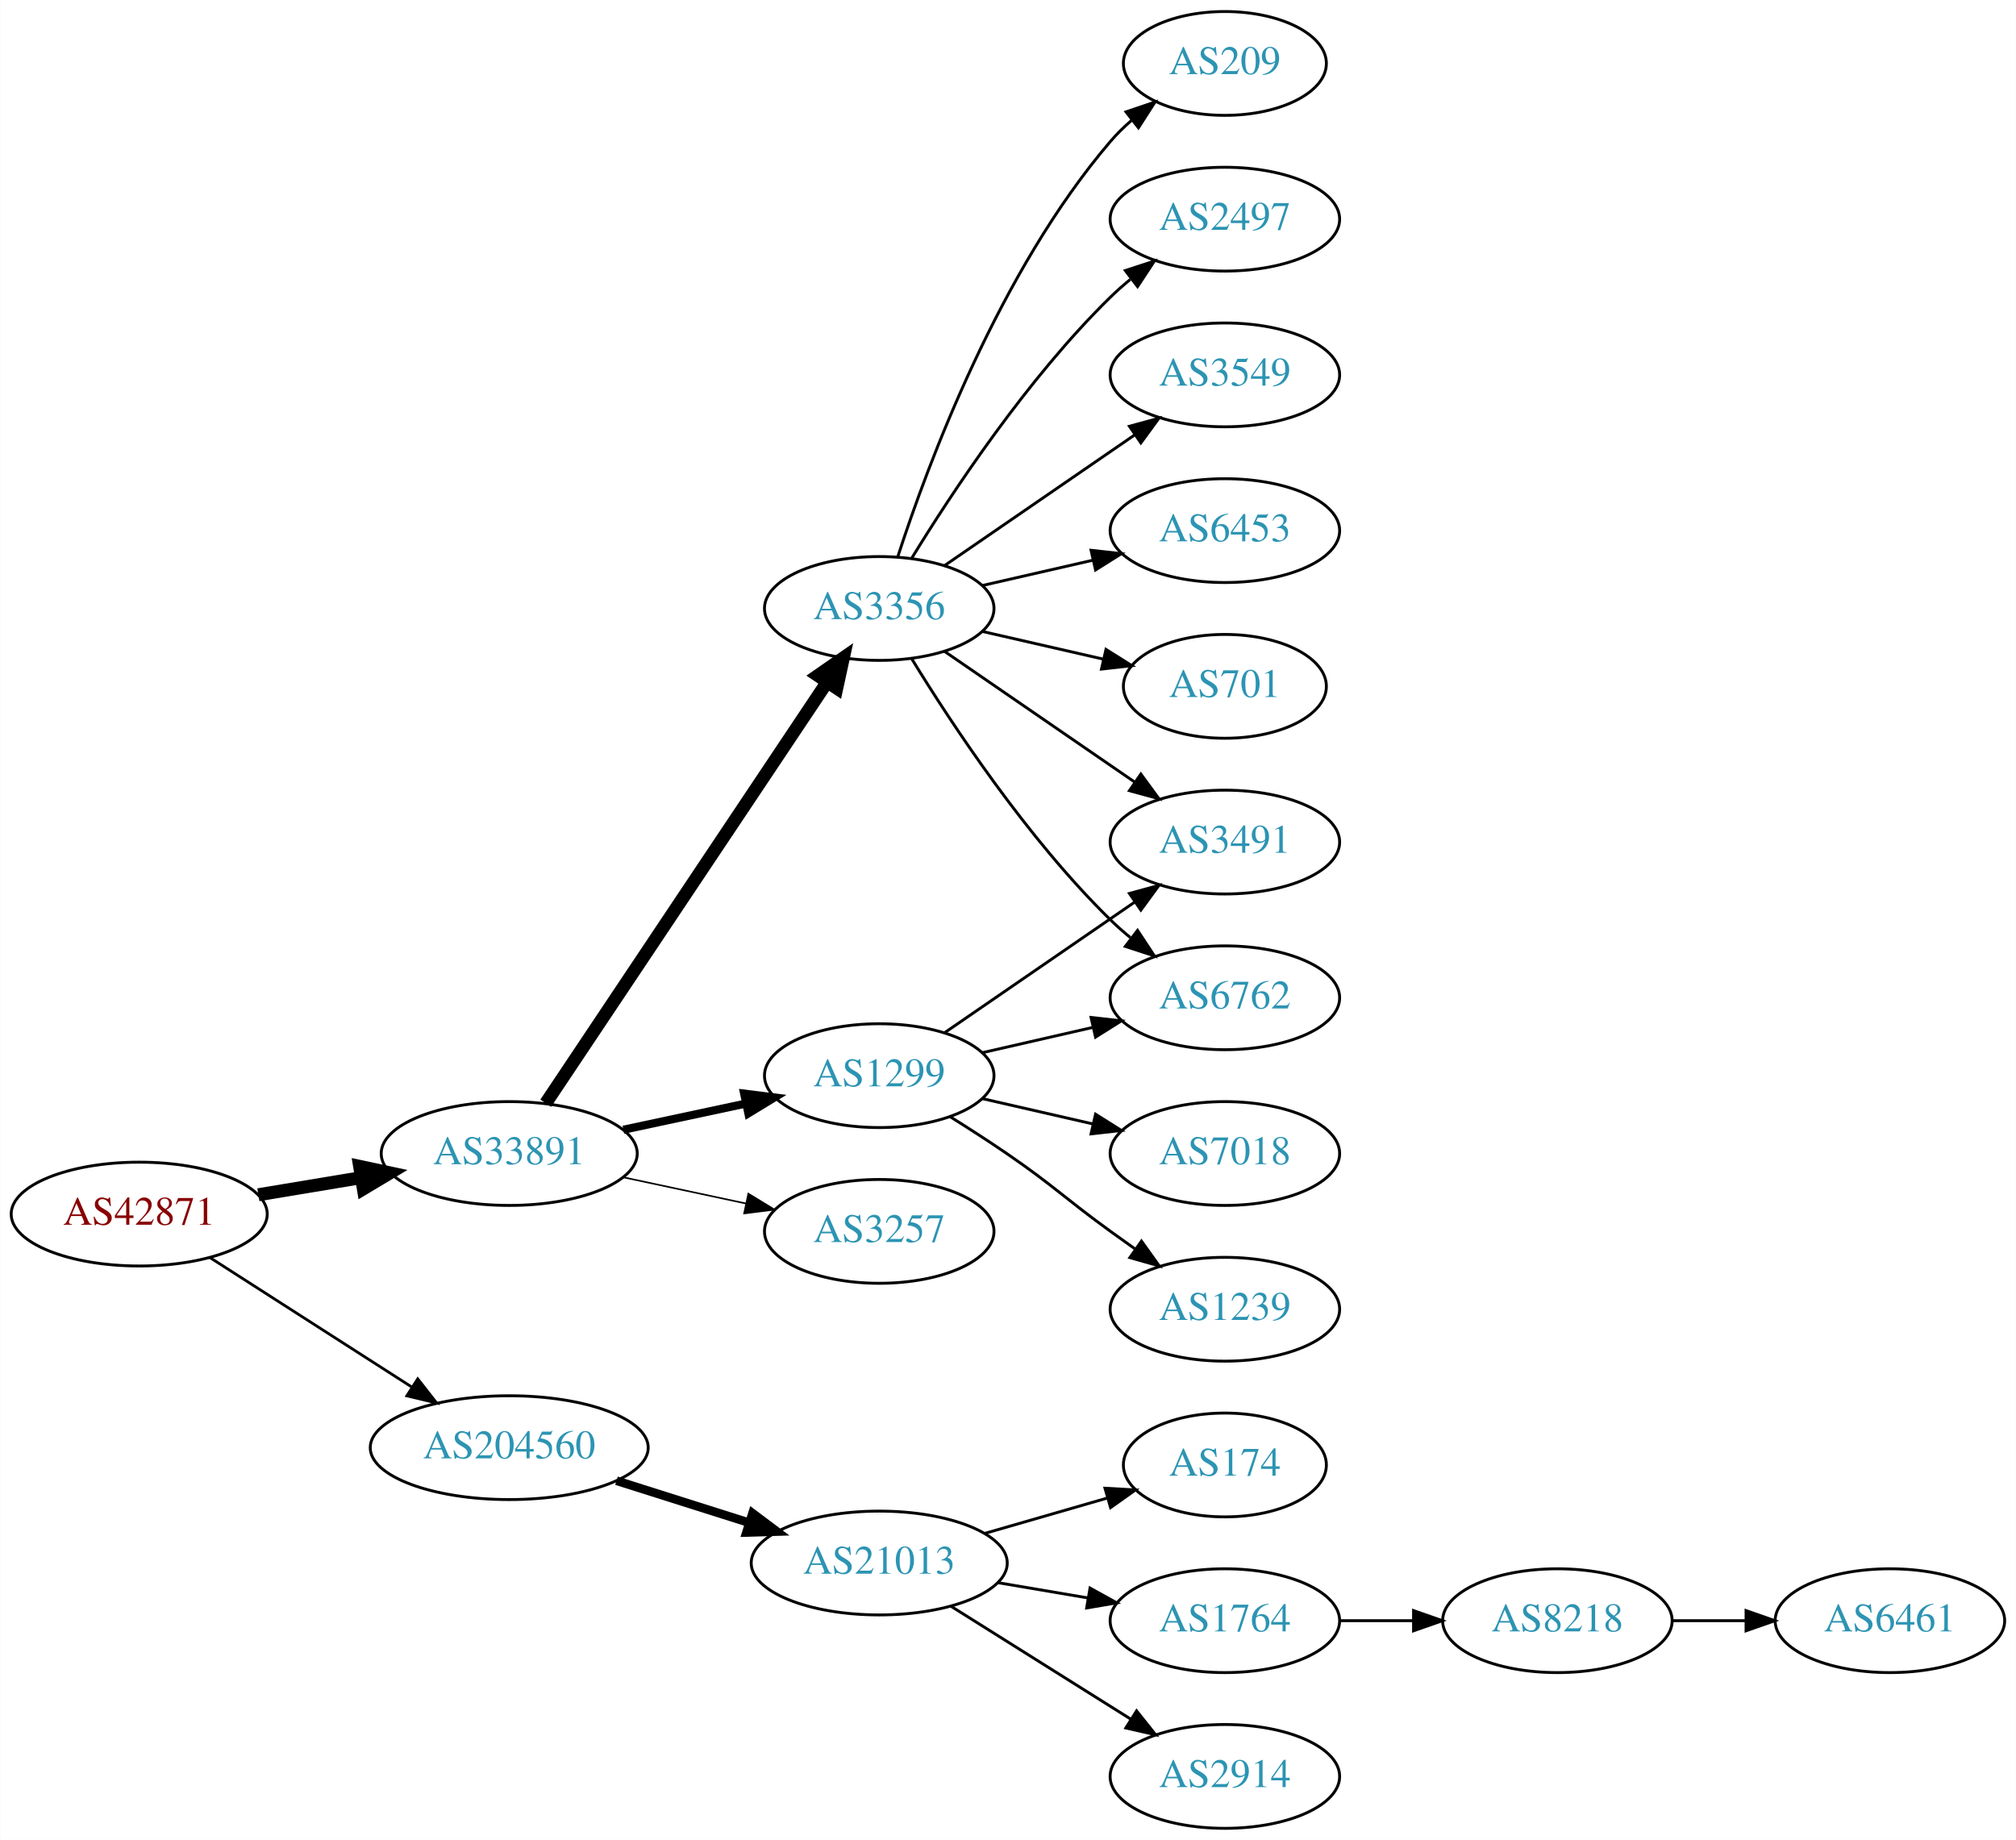
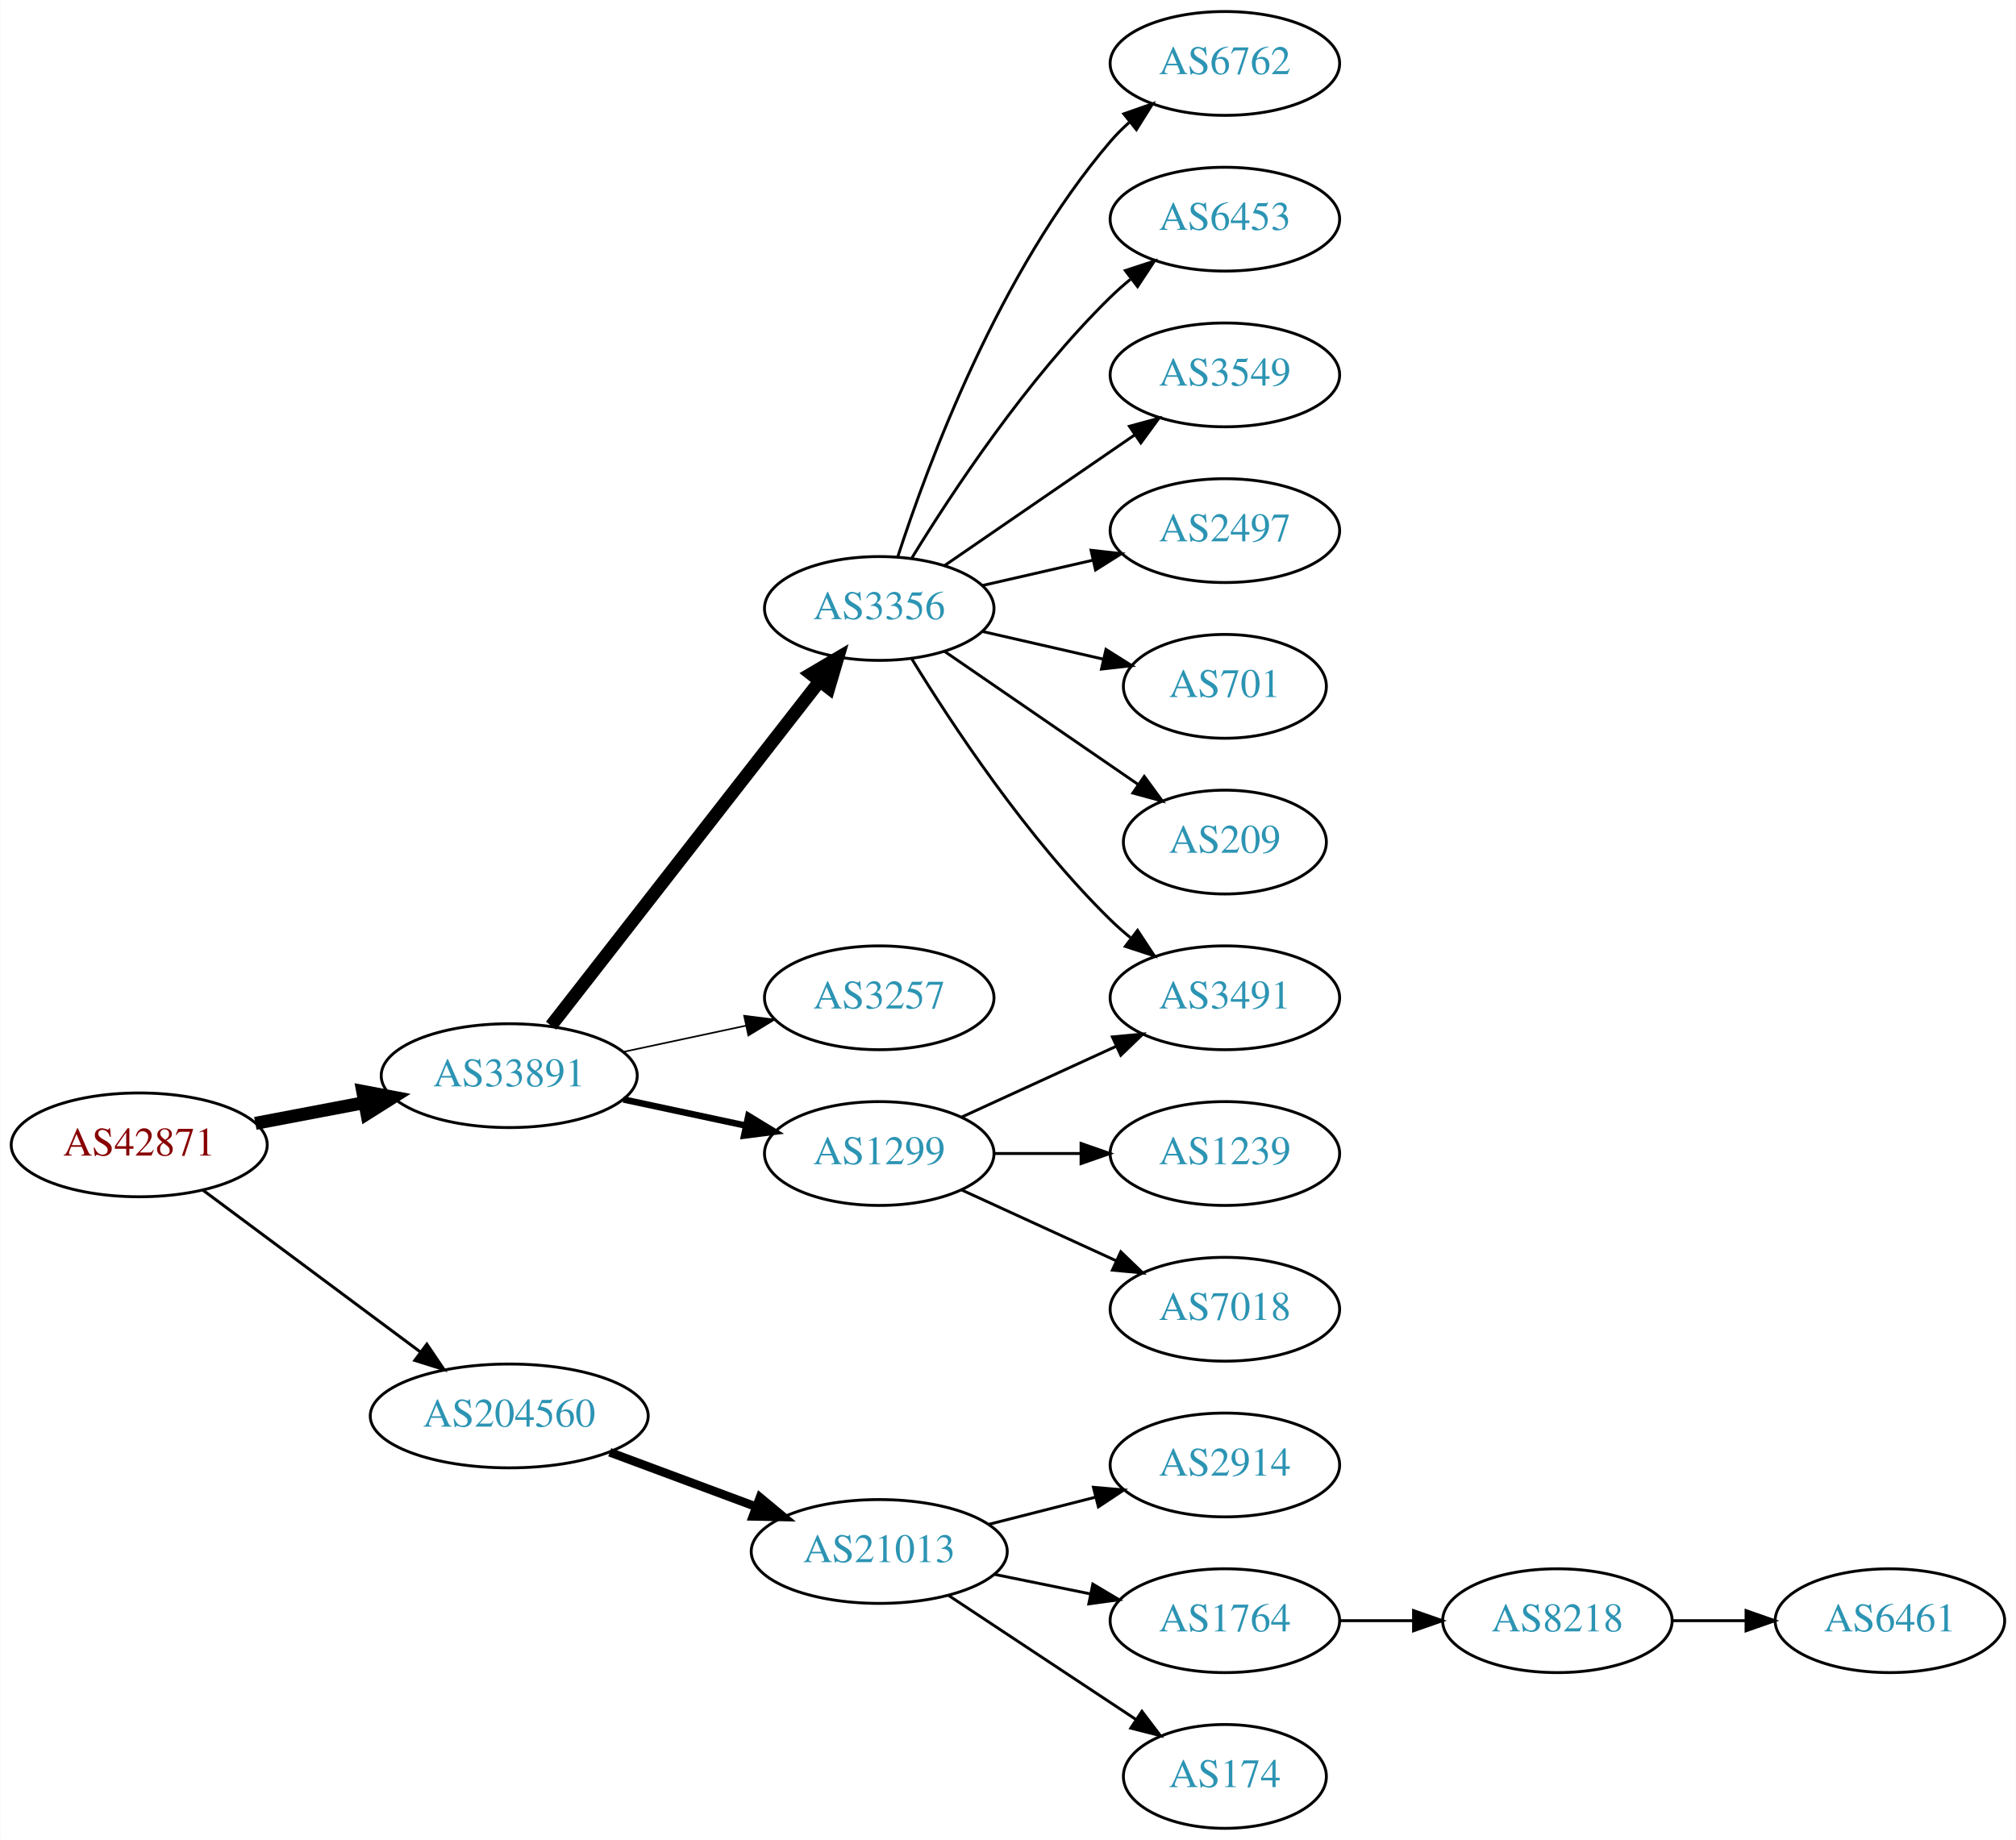
<svg xmlns="http://www.w3.org/2000/svg" xmlns:xlink="http://www.w3.org/1999/xlink" width="699pt" height="638pt" viewBox="0.00 0.00 698.85 638.00">
  <g id="graph0" class="graph" transform="scale(1 1) rotate(0) translate(4 634)">
    <polygon fill="white" stroke="none" points="-4,4 -4,-634 694.855,-634 694.855,4 -4,4" />
    <g id="node1" class="node">
      <g id="a_node1">
        <a xlink:href="/asn/42871" xlink:title="AS42871 ~ Michael Gamsjaeger AS [AT]">
-           <ellipse fill="#ffffff" stroke="black" cx="44.196" cy="-213" rx="44.393" ry="18" />
-           <text text-anchor="middle" x="44.196" y="-209.3" font-family="Times,serif" font-size="14.00" fill="#880000">AS42871</text>
+           <ellipse fill="#ffffff" stroke="black" cx="44.196" cy="-237" rx="44.393" ry="18" />
+           <text text-anchor="middle" x="44.196" y="-233.3" font-family="Times,serif" font-size="14.00" fill="#880000">AS42871</text>
        </a>
      </g>
    </g>
    <g id="node2" class="node">
      <g id="a_node2">
        <a xlink:href="/asn/33891" xlink:title="AS33891 ~ CORE-BACKBONE GMBH GLOBAL NETWORK [DE]">
-           <ellipse fill="#ffffff" stroke="black" cx="172.488" cy="-234" rx="44.393" ry="18" />
-           <text text-anchor="middle" x="172.488" y="-230.3" font-family="Times,serif" font-size="14.00" fill="#2c94b3">AS33891</text>
+           <ellipse fill="#ffffff" stroke="black" cx="172.488" cy="-261" rx="44.393" ry="18" />
+           <text text-anchor="middle" x="172.488" y="-257.3" font-family="Times,serif" font-size="14.00" fill="#2c94b3">AS33891</text>
        </a>
      </g>
    </g>
    <g id="edge1" class="edge">
-       <path fill="none" stroke="black" stroke-width="4.5" d="M85.503,-219.702C96.781,-221.578 109.183,-223.64 120.972,-225.6" />
-       <polygon fill="black" stroke="black" stroke-width="4.5" points="120.62,-229.533 131.131,-227.289 121.912,-221.765 120.62,-229.533" />
+       <path fill="none" stroke="black" stroke-width="4.5" d="M84.463,-244.462C96.462,-246.742 109.809,-249.279 122.375,-251.667" />
+       <polygon fill="black" stroke="black" stroke-width="4.5" points="121.686,-255.544 132.245,-253.542 123.156,-247.807 121.686,-255.544" />
    </g>
    <g id="node3" class="node">
      <g id="a_node3">
        <a xlink:href="/asn/204560" xlink:title="AS204560 ~ Lenzeder Gesellschaft m.b.H &amp; Co KG [AU]">
-           <ellipse fill="#ffffff" stroke="black" cx="172.488" cy="-132" rx="48.192" ry="18" />
-           <text text-anchor="middle" x="172.488" y="-128.3" font-family="Times,serif" font-size="14.00" fill="#2c94b3">AS204560</text>
+           <ellipse fill="#ffffff" stroke="black" cx="172.488" cy="-143" rx="48.192" ry="18" />
+           <text text-anchor="middle" x="172.488" y="-139.3" font-family="Times,serif" font-size="14.00" fill="#2c94b3">AS204560</text>
        </a>
      </g>
    </g>
    <g id="edge2" class="edge">
-       <path fill="none" stroke="black" stroke-width="0.964" d="M68.655,-197.954C88.341,-185.328 116.682,-167.151 138.628,-153.076" />
-       <polygon fill="black" stroke="black" stroke-width="0.964" points="140.767,-155.861 147.295,-147.517 136.988,-149.969 140.767,-155.861" />
+       <path fill="none" stroke="black" stroke-width="1.038" d="M66.335,-221.267C86.972,-205.906 118.566,-182.39 141.737,-165.144" />
+       <polygon fill="black" stroke="black" stroke-width="1.038" points="143.925,-167.878 149.857,-159.1 139.746,-162.263 143.925,-167.878" />
    </g>
    <g id="node4" class="node">
      <g id="a_node4">
-         <a xlink:href="/asn/1299" xlink:title="AS1299 ~ Telia Carrier [EU]">
-           <ellipse fill="#ffffff" stroke="black" cx="300.78" cy="-261" rx="39.794" ry="18" />
-           <text text-anchor="middle" x="300.78" y="-257.3" font-family="Times,serif" font-size="14.00" fill="#2c94b3">AS1299</text>
-         </a>
-       </g>
-     </g>
-     <g id="edge3" class="edge">
-       <path fill="none" stroke="black" stroke-width="2.812" d="M212.066,-242.248C225.491,-245.118 240.672,-248.363 254.585,-251.338" />
-       <polygon fill="black" stroke="black" stroke-width="2.812" points="253.937,-254.778 264.448,-253.446 255.401,-247.933 253.937,-254.778" />
-     </g>
-     <g id="node5" class="node">
-       <g id="a_node5">
        <a xlink:href="/asn/3356" xlink:title="AS3356 ~ Level 3 Parent, LLC [US]">
          <ellipse fill="#ffffff" stroke="black" cx="300.78" cy="-423" rx="39.794" ry="18" />
          <text text-anchor="middle" x="300.78" y="-419.3" font-family="Times,serif" font-size="14.00" fill="#2c94b3">AS3356</text>
        </a>
      </g>
    </g>
+     <g id="edge3" class="edge">
+       <path fill="none" stroke="black" stroke-width="4.5" d="M187.003,-278.337C209.317,-306.96 253.966,-364.233 279.89,-397.486" />
+       <polygon fill="black" stroke="black" stroke-width="4.5" points="277.108,-400.322 286.361,-405.788 283.319,-395.48 277.108,-400.322" />
+     </g>
+     <g id="node5" class="node">
+       <g id="a_node5">
+         <a xlink:href="/asn/3257" xlink:title="AS3257 ~ GTT [DE]">
+           <ellipse fill="#ffffff" stroke="black" cx="300.78" cy="-288" rx="39.794" ry="18" />
+           <text text-anchor="middle" x="300.78" y="-284.3" font-family="Times,serif" font-size="14.00" fill="#2c94b3">AS3257</text>
+         </a>
+       </g>
+     </g>
    <g id="edge4" class="edge">
-       <path fill="none" stroke="black" stroke-width="4.5" d="M185.143,-251.442C207.473,-284.859 256.384,-358.057 282.515,-397.163" />
-       <polygon fill="black" stroke="black" stroke-width="4.5" points="279.506,-399.746 288.335,-405.873 286.053,-395.371 279.506,-399.746" />
+       <path fill="none" stroke="black" stroke-width="0.562" d="M212.066,-269.248C225.491,-272.118 240.672,-275.363 254.585,-278.338" />
+       <polygon fill="black" stroke="black" stroke-width="0.562" points="253.937,-281.778 264.448,-280.446 255.401,-274.933 253.937,-281.778" />
    </g>
    <g id="node6" class="node">
      <g id="a_node6">
-         <a xlink:href="/asn/3257" xlink:title="AS3257 ~ GTT [DE]">
-           <ellipse fill="#ffffff" stroke="black" cx="300.78" cy="-207" rx="39.794" ry="18" />
-           <text text-anchor="middle" x="300.78" y="-203.3" font-family="Times,serif" font-size="14.00" fill="#2c94b3">AS3257</text>
+         <a xlink:href="/asn/1299" xlink:title="AS1299 ~ Telia Carrier [EU]">
+           <ellipse fill="#ffffff" stroke="black" cx="300.78" cy="-234" rx="39.794" ry="18" />
+           <text text-anchor="middle" x="300.78" y="-230.3" font-family="Times,serif" font-size="14.00" fill="#2c94b3">AS1299</text>
        </a>
      </g>
    </g>
    <g id="edge5" class="edge">
-       <path fill="none" stroke="black" stroke-width="0.562" d="M212.066,-225.752C225.491,-222.882 240.672,-219.637 254.585,-216.662" />
-       <polygon fill="black" stroke="black" stroke-width="0.562" points="255.401,-220.067 264.448,-214.554 253.937,-213.222 255.401,-220.067" />
+       <path fill="none" stroke="black" stroke-width="2.25" d="M212.066,-252.752C225.491,-249.882 240.672,-246.637 254.585,-243.662" />
+       <polygon fill="black" stroke="black" stroke-width="2.25" points="255.401,-247.067 264.448,-241.554 253.937,-240.222 255.401,-247.067" />
    </g>
    <g id="node16" class="node">
      <g id="a_node16">
        <a xlink:href="/asn/21013" xlink:title="AS21013 ~ Wels, AT [AT]">
-           <ellipse fill="#ffffff" stroke="black" cx="300.78" cy="-92" rx="44.393" ry="18" />
-           <text text-anchor="middle" x="300.78" y="-88.3" font-family="Times,serif" font-size="14.00" fill="#2c94b3">AS21013</text>
-         </a>
-       </g>
-     </g>
-     <g id="edge17" class="edge">
-       <path fill="none" stroke="black" stroke-width="3" d="M209.678,-120.538C224.028,-115.993 240.664,-110.723 255.707,-105.959" />
-       <polygon fill="black" stroke="black" stroke-width="3" points="256.846,-109.27 265.322,-102.914 254.732,-102.597 256.846,-109.27" />
+           <ellipse fill="#ffffff" stroke="black" cx="300.78" cy="-96" rx="44.393" ry="18" />
+           <text text-anchor="middle" x="300.78" y="-92.3" font-family="Times,serif" font-size="14.00" fill="#2c94b3">AS21013</text>
+         </a>
+       </g>
+     </g>
+     <g id="edge16" class="edge">
+       <path fill="none" stroke="black" stroke-width="3" d="M207.332,-130.405C222.968,-124.586 241.683,-117.621 258.173,-111.484" />
+       <polygon fill="black" stroke="black" stroke-width="3" points="259.433,-114.75 267.584,-107.982 256.991,-108.189 259.433,-114.75" />
    </g>
    <g id="node7" class="node">
      <g id="a_node7">
-         <a xlink:href="/asn/6762" xlink:title="AS6762 ~ TELECOM ITALIA SPARKLE S.p.A. [IT]">
+         <a xlink:href="/asn/3491" xlink:title="AS3491 ~ PCCW Global, Inc. [US]">
          <ellipse fill="#ffffff" stroke="black" cx="420.622" cy="-288" rx="39.794" ry="18" />
-           <text text-anchor="middle" x="420.622" y="-284.3" font-family="Times,serif" font-size="14.00" fill="#2c94b3">AS6762</text>
+           <text text-anchor="middle" x="420.622" y="-284.3" font-family="Times,serif" font-size="14.00" fill="#2c94b3">AS3491</text>
        </a>
      </g>
    </g>
    <g id="edge6" class="edge">
-       <path fill="none" stroke="black" d="M336.499,-268.955C348.499,-271.704 362.12,-274.825 374.812,-277.733" />
-       <polygon fill="black" stroke="black" points="374.215,-281.187 384.744,-280.009 375.778,-274.364 374.215,-281.187" />
+       <path fill="none" stroke="black" d="M312.045,-405.56C325.854,-383.009 352.043,-343.278 380.976,-315 383.116,-312.908 385.433,-310.863 387.833,-308.894" />
+       <polygon fill="black" stroke="black" points="390.343,-311.382 396.175,-302.536 386.1,-305.815 390.343,-311.382" />
    </g>
    <g id="node8" class="node">
      <g id="a_node8">
-         <a xlink:href="/asn/1239" xlink:title="AS1239 ~ Sprint [US]">
-           <ellipse fill="#ffffff" stroke="black" cx="420.622" cy="-180" rx="39.794" ry="18" />
-           <text text-anchor="middle" x="420.622" y="-176.3" font-family="Times,serif" font-size="14.00" fill="#2c94b3">AS1239</text>
+         <a xlink:href="/asn/6762" xlink:title="AS6762 ~ TELECOM ITALIA SPARKLE S.p.A. [IT]">
+           <ellipse fill="#ffffff" stroke="black" cx="420.622" cy="-612" rx="39.794" ry="18" />
+           <text text-anchor="middle" x="420.622" y="-608.3" font-family="Times,serif" font-size="14.00" fill="#2c94b3">AS6762</text>
        </a>
      </g>
    </g>
    <g id="edge7" class="edge">
-       <path fill="none" stroke="black" d="M325.328,-246.784C331.77,-242.76 338.703,-238.301 344.976,-234 361.47,-222.689 364.776,-218.729 380.976,-207 383.779,-204.971 386.71,-202.875 389.651,-200.79" />
-       <polygon fill="black" stroke="black" points="391.702,-203.627 397.865,-195.009 387.673,-197.903 391.702,-203.627" />
+       <path fill="none" stroke="black" d="M307.227,-440.991C317.541,-472.816 342.403,-539.927 380.976,-585 382.922,-587.274 385.1,-589.449 387.404,-591.507" />
+       <polygon fill="black" stroke="black" points="385.574,-594.524 395.573,-598.027 389.941,-589.053 385.574,-594.524" />
    </g>
    <g id="node9" class="node">
      <g id="a_node9">
-         <a xlink:href="/asn/7018" xlink:title="AS7018 ~ AT&amp;T Services, Inc. [US]">
-           <ellipse fill="#ffffff" stroke="black" cx="420.622" cy="-234" rx="39.794" ry="18" />
-           <text text-anchor="middle" x="420.622" y="-230.3" font-family="Times,serif" font-size="14.00" fill="#2c94b3">AS7018</text>
+         <a xlink:href="/asn/6453" xlink:title="AS6453 ~ TATA COMMUNICATIONS (AMERICA) INC [US]">
+           <ellipse fill="#ffffff" stroke="black" cx="420.622" cy="-558" rx="39.794" ry="18" />
+           <text text-anchor="middle" x="420.622" y="-554.3" font-family="Times,serif" font-size="14.00" fill="#2c94b3">AS6453</text>
        </a>
      </g>
    </g>
    <g id="edge8" class="edge">
-       <path fill="none" stroke="black" d="M336.499,-253.045C348.499,-250.296 362.12,-247.175 374.812,-244.267" />
-       <polygon fill="black" stroke="black" points="375.778,-247.636 384.744,-241.991 374.215,-240.813 375.778,-247.636" />
+       <path fill="none" stroke="black" d="M312.045,-440.44C325.854,-462.991 352.043,-502.722 380.976,-531 383.116,-533.092 385.433,-535.137 387.833,-537.106" />
+       <polygon fill="black" stroke="black" points="386.1,-540.185 396.175,-543.464 390.343,-534.618 386.1,-540.185" />
    </g>
    <g id="node10" class="node">
      <g id="a_node10">
-         <a xlink:href="/asn/3491" xlink:title="AS3491 ~ PCCW Global, Inc. [US]">
-           <ellipse fill="#ffffff" stroke="black" cx="420.622" cy="-342" rx="39.794" ry="18" />
-           <text text-anchor="middle" x="420.622" y="-338.3" font-family="Times,serif" font-size="14.00" fill="#2c94b3">AS3491</text>
-         </a>
-       </g>
-     </g>
-     <g id="edge9" class="edge">
-       <path fill="none" stroke="black" d="M323.394,-275.857C341.882,-288.565 368.696,-306.995 389.326,-321.175" />
-       <polygon fill="black" stroke="black" points="387.522,-324.183 397.746,-326.963 391.488,-318.414 387.522,-324.183" />
-     </g>
-     <g id="edge10" class="edge">
-       <path fill="none" stroke="black" d="M312.045,-405.56C325.854,-383.009 352.043,-343.278 380.976,-315 383.116,-312.908 385.433,-310.863 387.833,-308.894" />
-       <polygon fill="black" stroke="black" points="390.343,-311.382 396.175,-302.536 386.1,-305.815 390.343,-311.382" />
-     </g>
-     <g id="edge15" class="edge">
-       <path fill="none" stroke="black" d="M323.394,-408.143C341.882,-395.435 368.696,-377.005 389.326,-362.825" />
-       <polygon fill="black" stroke="black" points="391.488,-365.586 397.746,-357.037 387.522,-359.817 391.488,-365.586" />
-     </g>
-     <g id="node11" class="node">
-       <g id="a_node11">
        <a xlink:href="/asn/3549" xlink:title="AS3549 ~ Level 3 Parent, LLC [US]">
          <ellipse fill="#ffffff" stroke="black" cx="420.622" cy="-504" rx="39.794" ry="18" />
          <text text-anchor="middle" x="420.622" y="-500.3" font-family="Times,serif" font-size="14.00" fill="#2c94b3">AS3549</text>
        </a>
      </g>
    </g>
-     <g id="edge11" class="edge">
+     <g id="edge9" class="edge">
      <path fill="none" stroke="black" d="M323.394,-437.857C341.882,-450.565 368.696,-468.995 389.326,-483.175" />
      <polygon fill="black" stroke="black" points="387.522,-486.183 397.746,-488.963 391.488,-480.414 387.522,-486.183" />
    </g>
+     <g id="node11" class="node">
+       <g id="a_node11">
+         <a xlink:href="/asn/2497" xlink:title="AS2497 ~ Internet Initiative Japan Inc. [JP]">
+           <ellipse fill="#ffffff" stroke="black" cx="420.622" cy="-450" rx="39.794" ry="18" />
+           <text text-anchor="middle" x="420.622" y="-446.3" font-family="Times,serif" font-size="14.00" fill="#2c94b3">AS2497</text>
+         </a>
+       </g>
+     </g>
+     <g id="edge10" class="edge">
+       <path fill="none" stroke="black" d="M336.499,-430.955C348.499,-433.704 362.12,-436.825 374.812,-439.733" />
+       <polygon fill="black" stroke="black" points="374.215,-443.187 384.744,-442.009 375.778,-436.364 374.215,-443.187" />
+     </g>
    <g id="node12" class="node">
      <g id="a_node12">
-         <a xlink:href="/asn/6453" xlink:title="AS6453 ~ TATA COMMUNICATIONS (AMERICA) INC [US]">
-           <ellipse fill="#ffffff" stroke="black" cx="420.622" cy="-450" rx="39.794" ry="18" />
-           <text text-anchor="middle" x="420.622" y="-446.3" font-family="Times,serif" font-size="14.00" fill="#2c94b3">AS6453</text>
-         </a>
-       </g>
-     </g>
-     <g id="edge12" class="edge">
-       <path fill="none" stroke="black" d="M336.499,-430.955C348.499,-433.704 362.12,-436.825 374.812,-439.733" />
-       <polygon fill="black" stroke="black" points="374.215,-443.187 384.744,-442.009 375.778,-436.364 374.215,-443.187" />
-     </g>
-     <g id="node13" class="node">
-       <g id="a_node13">
        <a xlink:href="/asn/701" xlink:title="AS701 ~ UUNET [US]">
          <ellipse fill="#ffffff" stroke="black" cx="420.622" cy="-396" rx="35.194" ry="18" />
          <text text-anchor="middle" x="420.622" y="-392.3" font-family="Times,serif" font-size="14.00" fill="#2c94b3">AS701</text>
        </a>
      </g>
    </g>
-     <g id="edge13" class="edge">
+     <g id="edge11" class="edge">
      <path fill="none" stroke="black" d="M336.499,-415.045C349.592,-412.045 364.614,-408.604 378.255,-405.478" />
      <polygon fill="black" stroke="black" points="379.396,-408.807 388.362,-403.162 377.833,-401.984 379.396,-408.807" />
    </g>
+     <g id="node13" class="node">
+       <g id="a_node13">
+         <a xlink:href="/asn/209" xlink:title="AS209 ~ CenturyLink Communications, LLC [US]">
+           <ellipse fill="#ffffff" stroke="black" cx="420.622" cy="-342" rx="35.194" ry="18" />
+           <text text-anchor="middle" x="420.622" y="-338.3" font-family="Times,serif" font-size="14.00" fill="#2c94b3">AS209</text>
+         </a>
+       </g>
+     </g>
+     <g id="edge12" class="edge">
+       <path fill="none" stroke="black" d="M323.394,-408.143C342.231,-395.195 369.711,-376.307 390.487,-362.027" />
+       <polygon fill="black" stroke="black" points="392.677,-364.768 398.935,-356.219 388.712,-358.999 392.677,-364.768" />
+     </g>
+     <g id="edge13" class="edge">
+       <path fill="none" stroke="black" d="M329.409,-246.661C345.366,-253.973 365.636,-263.261 382.919,-271.181" />
+       <polygon fill="black" stroke="black" points="381.617,-274.435 392.167,-275.419 384.534,-268.071 381.617,-274.435" />
+     </g>
    <g id="node14" class="node">
      <g id="a_node14">
-         <a xlink:href="/asn/209" xlink:title="AS209 ~ CenturyLink Communications, LLC [US]">
-           <ellipse fill="#ffffff" stroke="black" cx="420.622" cy="-612" rx="35.194" ry="18" />
-           <text text-anchor="middle" x="420.622" y="-608.3" font-family="Times,serif" font-size="14.00" fill="#2c94b3">AS209</text>
+         <a xlink:href="/asn/1239" xlink:title="AS1239 ~ Sprint [US]">
+           <ellipse fill="#ffffff" stroke="black" cx="420.622" cy="-234" rx="39.794" ry="18" />
+           <text text-anchor="middle" x="420.622" y="-230.3" font-family="Times,serif" font-size="14.00" fill="#2c94b3">AS1239</text>
        </a>
      </g>
    </g>
    <g id="edge14" class="edge">
-       <path fill="none" stroke="black" d="M307.227,-440.991C317.541,-472.816 342.403,-539.927 380.976,-585 383.158,-587.55 385.632,-589.975 388.249,-592.251" />
-       <polygon fill="black" stroke="black" points="386.344,-595.204 396.379,-598.603 390.654,-589.688 386.344,-595.204" />
+       <path fill="none" stroke="black" d="M340.692,-234C350.246,-234 360.595,-234 370.558,-234" />
+       <polygon fill="black" stroke="black" points="370.751,-237.5 380.75,-234 370.75,-230.5 370.751,-237.5" />
    </g>
    <g id="node15" class="node">
      <g id="a_node15">
-         <a xlink:href="/asn/2497" xlink:title="AS2497 ~ Internet Initiative Japan Inc. [JP]">
-           <ellipse fill="#ffffff" stroke="black" cx="420.622" cy="-558" rx="39.794" ry="18" />
-           <text text-anchor="middle" x="420.622" y="-554.3" font-family="Times,serif" font-size="14.00" fill="#2c94b3">AS2497</text>
-         </a>
-       </g>
-     </g>
-     <g id="edge16" class="edge">
-       <path fill="none" stroke="black" d="M312.045,-440.44C325.854,-462.991 352.043,-502.722 380.976,-531 383.116,-533.092 385.433,-535.137 387.833,-537.106" />
-       <polygon fill="black" stroke="black" points="386.1,-540.185 396.175,-543.464 390.343,-534.618 386.1,-540.185" />
+         <a xlink:href="/asn/7018" xlink:title="AS7018 ~ AT&amp;T Services, Inc. [US]">
+           <ellipse fill="#ffffff" stroke="black" cx="420.622" cy="-180" rx="39.794" ry="18" />
+           <text text-anchor="middle" x="420.622" y="-176.3" font-family="Times,serif" font-size="14.00" fill="#2c94b3">AS7018</text>
+         </a>
+       </g>
+     </g>
+     <g id="edge15" class="edge">
+       <path fill="none" stroke="black" d="M329.409,-221.339C345.366,-214.027 365.636,-204.739 382.919,-196.819" />
+       <polygon fill="black" stroke="black" points="384.534,-199.929 392.167,-192.581 381.617,-193.565 384.534,-199.929" />
    </g>
    <g id="node17" class="node">
      <g id="a_node17">
-         <a xlink:href="/asn/174" xlink:title="AS174 ~ Cogent Communications [US]">
-           <ellipse fill="#ffffff" stroke="black" cx="420.622" cy="-126" rx="35.194" ry="18" />
-           <text text-anchor="middle" x="420.622" y="-122.3" font-family="Times,serif" font-size="14.00" fill="#2c94b3">AS174</text>
-         </a>
-       </g>
-     </g>
-     <g id="edge18" class="edge">
-       <path fill="none" stroke="black" d="M337.456,-102.293C350.866,-106.162 366.189,-110.583 379.941,-114.551" />
-       <polygon fill="black" stroke="black" points="379.049,-117.936 389.627,-117.346 380.989,-111.211 379.049,-117.936" />
+         <a xlink:href="/asn/2914" xlink:title="AS2914 ~ NTT America, Inc. [US]">
+           <ellipse fill="#ffffff" stroke="black" cx="420.622" cy="-126" rx="39.794" ry="18" />
+           <text text-anchor="middle" x="420.622" y="-122.3" font-family="Times,serif" font-size="14.00" fill="#2c94b3">AS2914</text>
+         </a>
+       </g>
+     </g>
+     <g id="edge17" class="edge">
+       <path fill="none" stroke="black" d="M338.742,-105.41C350.449,-108.39 363.506,-111.714 375.654,-114.807" />
+       <polygon fill="black" stroke="black" points="375.041,-118.262 385.595,-117.338 376.768,-111.479 375.041,-118.262" />
    </g>
    <g id="node18" class="node">
      <g id="a_node18">
        <a xlink:href="/asn/1764" xlink:title="AS1764 ~ NEXTLAYER-AS [AT]">
          <ellipse fill="#ffffff" stroke="black" cx="420.622" cy="-72" rx="39.794" ry="18" />
          <text text-anchor="middle" x="420.622" y="-68.3" font-family="Times,serif" font-size="14.00" fill="#2c94b3">AS1764</text>
        </a>
      </g>
    </g>
-     <g id="edge19" class="edge">
-       <path fill="none" stroke="black" d="M342.005,-85.173C352.006,-83.476 362.809,-81.642 373.086,-79.898" />
-       <polygon fill="black" stroke="black" points="373.865,-83.316 383.138,-78.192 372.693,-76.415 373.865,-83.316" />
+     <g id="edge18" class="edge">
+       <path fill="none" stroke="black" d="M340.692,-88.075C351.369,-85.901 363.039,-83.524 374.053,-81.281" />
+       <polygon fill="black" stroke="black" points="374.835,-84.693 383.936,-79.268 373.438,-77.834 374.835,-84.693" />
    </g>
    <g id="node19" class="node">
      <g id="a_node19">
-         <a xlink:href="/asn/2914" xlink:title="AS2914 ~ NTT America, Inc. [US]">
-           <ellipse fill="#ffffff" stroke="black" cx="420.622" cy="-18" rx="39.794" ry="18" />
-           <text text-anchor="middle" x="420.622" y="-14.3" font-family="Times,serif" font-size="14.00" fill="#2c94b3">AS2914</text>
-         </a>
-       </g>
-     </g>
-     <g id="edge20" class="edge">
-       <path fill="none" stroke="black" d="M325.627,-77.025C343.59,-65.745 368.391,-50.171 388.008,-37.853" />
-       <polygon fill="black" stroke="black" points="390.005,-40.731 396.613,-32.449 386.282,-34.803 390.005,-40.731" />
+         <a xlink:href="/asn/174" xlink:title="AS174 ~ Cogent Communications [US]">
+           <ellipse fill="#ffffff" stroke="black" cx="420.622" cy="-18" rx="35.194" ry="18" />
+           <text text-anchor="middle" x="420.622" y="-14.3" font-family="Times,serif" font-size="14.00" fill="#2c94b3">AS174</text>
+         </a>
+       </g>
+     </g>
+     <g id="edge19" class="edge">
+       <path fill="none" stroke="black" d="M324.781,-80.776C343.335,-68.495 369.574,-51.127 389.751,-37.772" />
+       <polygon fill="black" stroke="black" points="391.859,-40.574 398.266,-32.136 387.995,-34.737 391.859,-40.574" />
    </g>
    <g id="node20" class="node">
      <g id="a_node20">
        <a xlink:href="/asn/8218" xlink:title="AS8218 ~ legacy Neotelecoms [FR]">
          <ellipse fill="#ffffff" stroke="black" cx="535.915" cy="-72" rx="39.794" ry="18" />
          <text text-anchor="middle" x="535.915" y="-68.3" font-family="Times,serif" font-size="14.00" fill="#2c94b3">AS8218</text>
        </a>
      </g>
    </g>
-     <g id="edge21" class="edge">
+     <g id="edge20" class="edge">
      <path fill="none" stroke="black" d="M460.294,-72C468.497,-72 477.261,-72 485.794,-72" />
      <polygon fill="black" stroke="black" points="486.033,-75.5 496.033,-72 486.033,-68.5 486.033,-75.5" />
    </g>
    <g id="node21" class="node">
      <g id="a_node21">
        <a xlink:href="/asn/6461" xlink:title="AS6461 ~ Zayo Bandwidth [US]">
          <ellipse fill="#ffffff" stroke="black" cx="651.208" cy="-72" rx="39.794" ry="18" />
          <text text-anchor="middle" x="651.208" y="-68.3" font-family="Times,serif" font-size="14.00" fill="#2c94b3">AS6461</text>
        </a>
      </g>
    </g>
-     <g id="edge22" class="edge">
+     <g id="edge21" class="edge">
      <path fill="none" stroke="black" d="M575.587,-72C583.79,-72 592.554,-72 601.087,-72" />
      <polygon fill="black" stroke="black" points="601.326,-75.5 611.326,-72 601.326,-68.5 601.326,-75.5" />
    </g>
  </g>
</svg>
